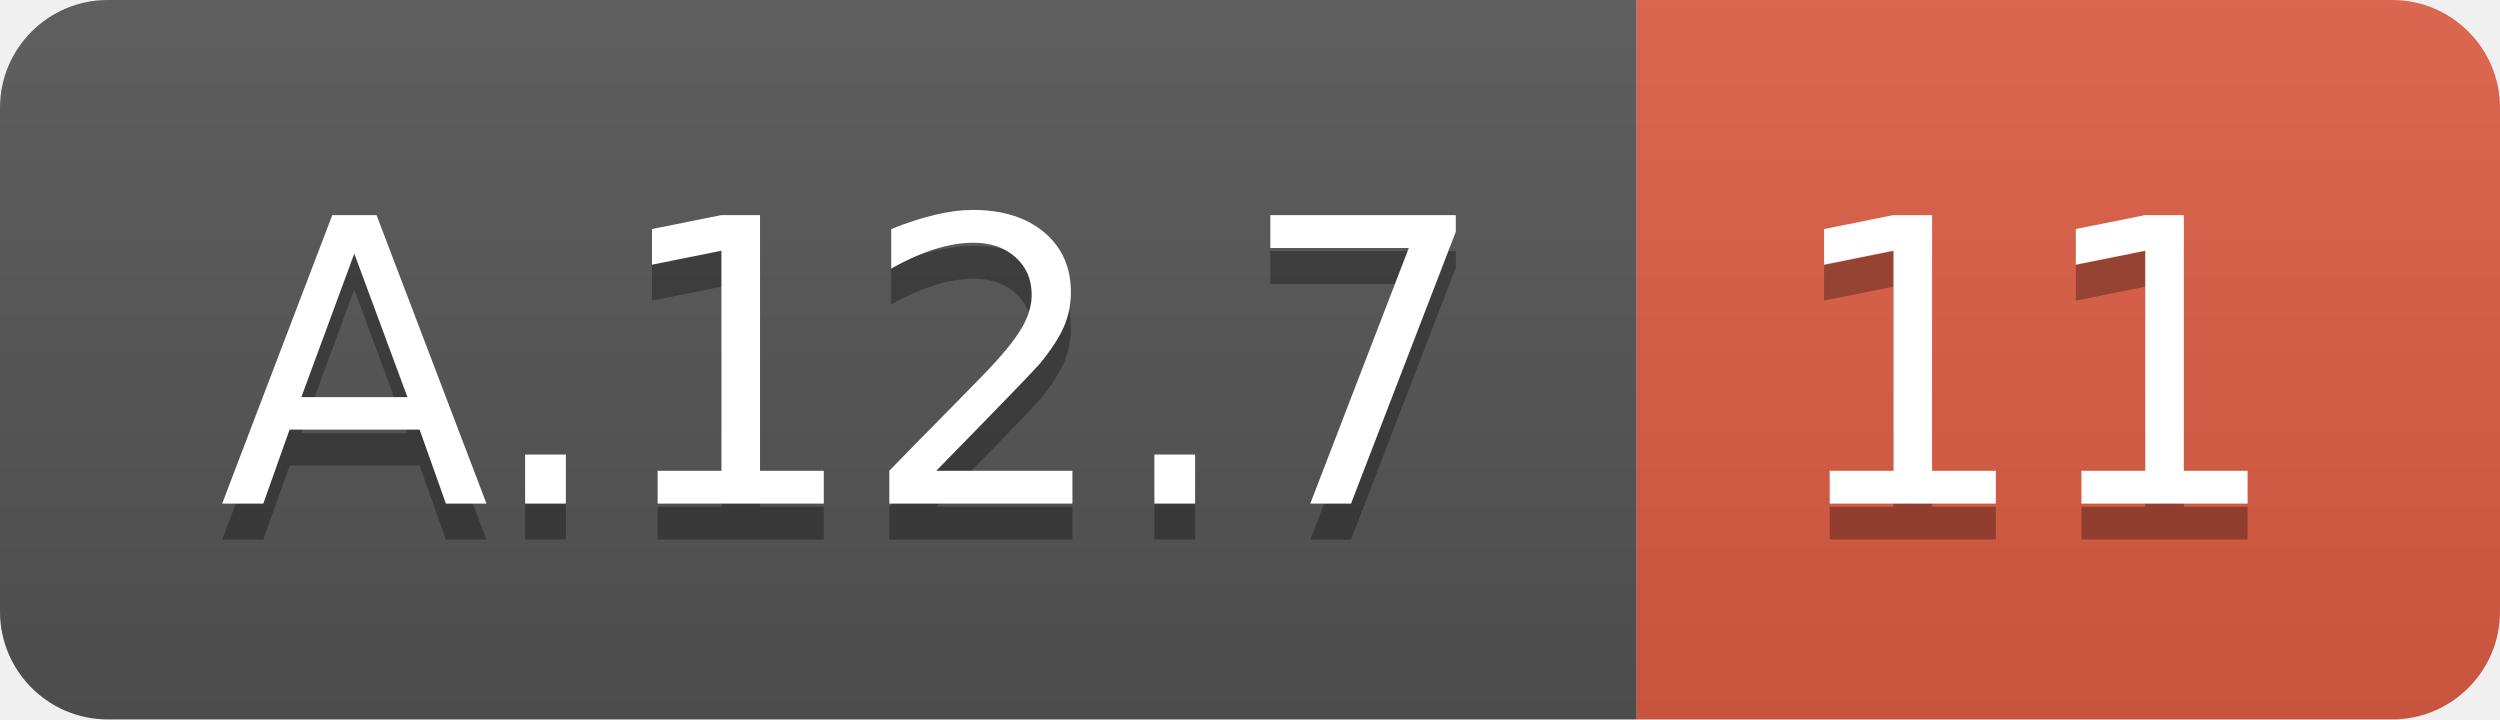
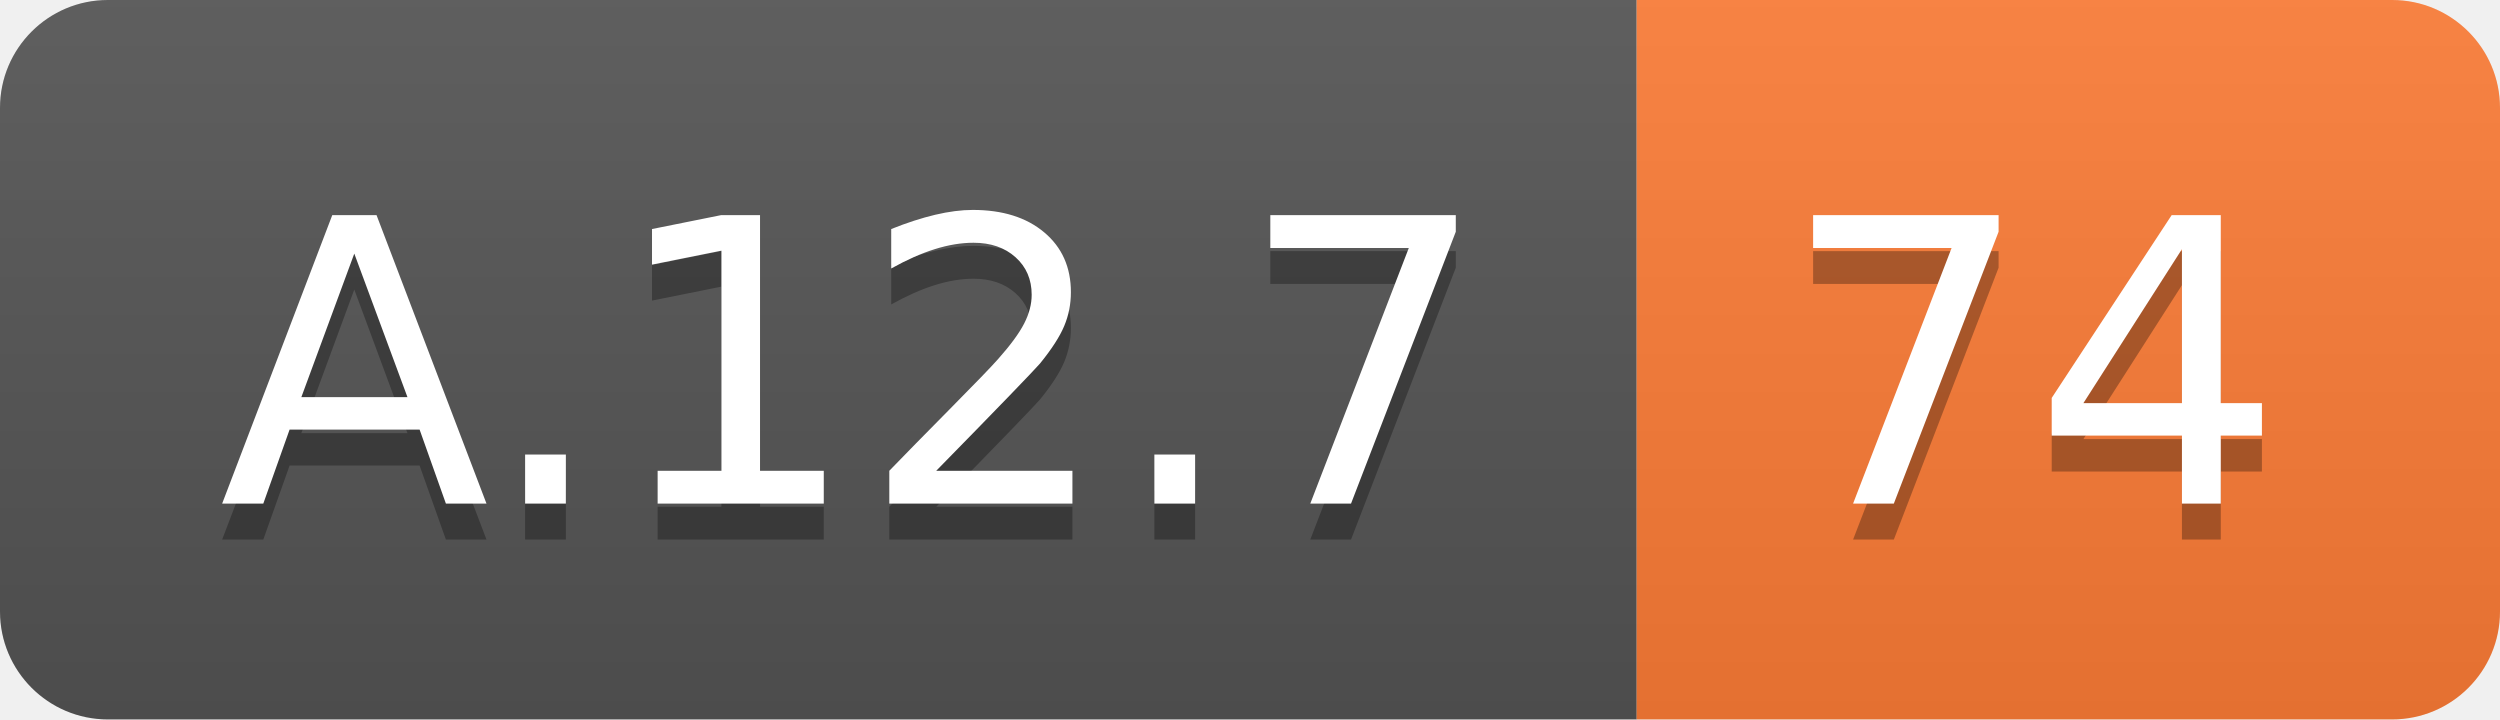
<svg xmlns="http://www.w3.org/2000/svg" width="69.5" height="20">
  <linearGradient id="smooth" x2="0" y2="100%">
    <stop offset="0" stop-color="#bbb" stop-opacity=".1" />
    <stop offset="1" stop-opacity=".1" />
  </linearGradient>
  <clipPath id="round">
    <rect width="69.5" height="20" rx="3" fill="#fff" />
  </clipPath>
  <g clip-path="url(#round)">
    <rect width="45.5" height="20" fill="#555" />
-     <rect x="45.5" width="24.0" height="20" fill="#e05d44" />
+     <rect x="45.5" width="24.0" height="20" fill="#fe7d37" />
    <rect width="69.5" height="20" fill="url(#smooth)" />
  </g>
  <g fill="#fff" text-anchor="middle" font-family="DejaVu Sans,Verdana,Geneva,sans-serif" font-size="110">
    <text x="237.5" y="150" fill="#010101" fill-opacity=".3" transform="scale(0.1)" textLength="355.0" lengthAdjust="spacing">A.12.7</text>
    <text x="237.5" y="140" transform="scale(0.1)" textLength="355.0" lengthAdjust="spacing">A.12.7</text>
-     <text x="565.0" y="150" fill="#010101" fill-opacity=".3" transform="scale(0.1)" textLength="140.0" lengthAdjust="spacing">11</text>
-     <text x="565.0" y="140" transform="scale(0.1)" textLength="140.0" lengthAdjust="spacing">11</text>
+     <text x="565.0" y="150" fill="#010101" fill-opacity=".3" transform="scale(0.1)" textLength="140.0" lengthAdjust="spacing">74</text>
+     <text x="565.0" y="140" transform="scale(0.1)" textLength="140.0" lengthAdjust="spacing">74</text>
  </g>
</svg>
